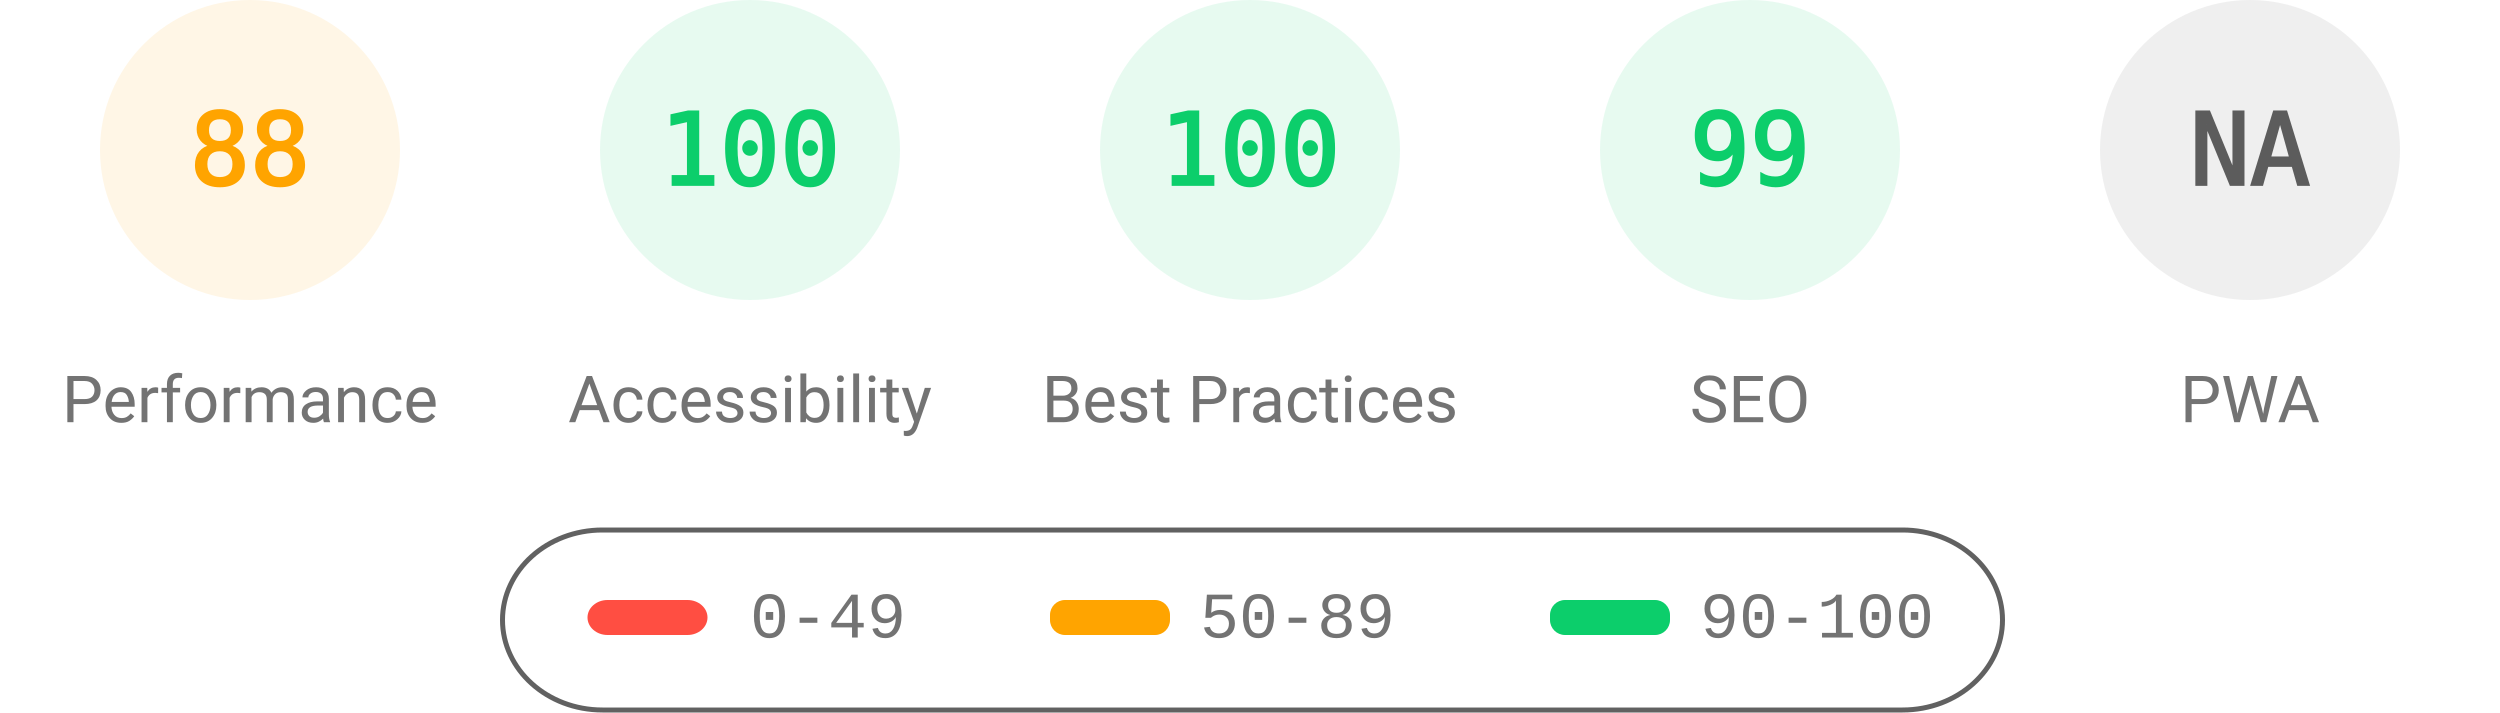
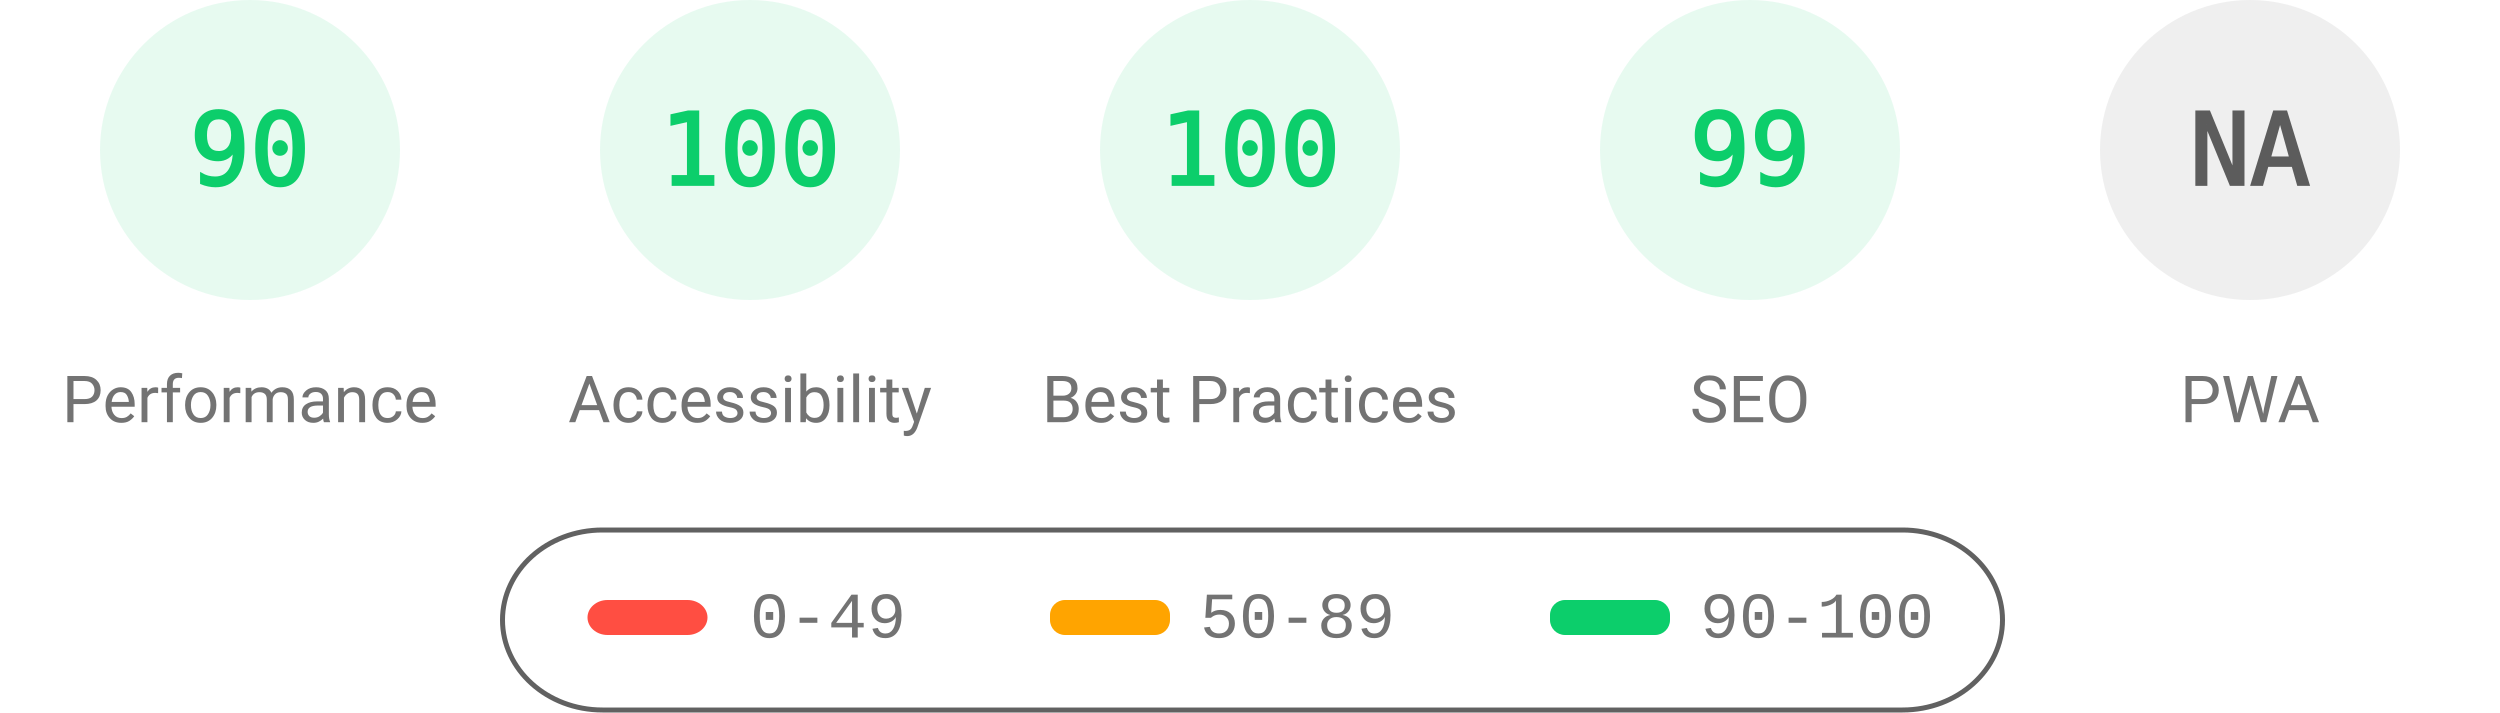
<svg xmlns="http://www.w3.org/2000/svg" fill="none" width="1000" height="285">
  <style>.gauge-base{opacity:.1}.gauge-arc{fill:none;animation-delay:250ms;stroke-linecap:round;transform:rotate(-90deg);transform-origin:100px 60px;animation:load-gauge 1s ease forwards}.guage-text{font-size:40px;font-family:monospace;text-align:center}.guage-red{color:#ff4e42;fill:#ff4e42;stroke:#ff4e42}.guage-orange{color:#ffa400;fill:#ffa400;stroke:#ffa400}.guage-green{color:#0cce6b;fill:#0cce6b;stroke:#0cce6b}.guage-undefined{color:#5c5c5c;fill:#5c5c5c;stroke:#5c5c5c}.guage-title{color:#737373;fill:#737373;stroke:none;font-size:26px;line-height:26px;font-family:Roboto,Halvetica,Arial,sans-serif}@keyframes load-gauge{from{stroke-dasharray:0 352.858}}</style>
-   <svg class="guage-div guage-perf guage-orange" viewBox="0 0 200 200" width="200" height="200">
+   <svg class="guage-div guage-perf guage-green" viewBox="0 0 200 200" width="200" height="200">
    <circle class="gauge-base" r="56" cx="100" cy="60" stroke-width="8" />
-     <circle class="gauge-arc guage-arc-1" r="56" cx="100" cy="60" stroke-width="8" style="stroke-dasharray:309.635,351.858" />
-     <text class="guage-text" x="100" y="60" alignment-baseline="central" dominant-baseline="central" text-anchor="middle">88</text>
+     <circle class="gauge-arc guage-arc-1" r="56" cx="100" cy="60" stroke-width="8" style="stroke-dasharray:316.672,351.858" />
+     <text class="guage-text" x="100" y="60" alignment-baseline="central" dominant-baseline="central" text-anchor="middle">90</text>
    <text class="guage-title" x="100" y="160" alignment-baseline="central" dominant-baseline="central" text-anchor="middle">Performance</text>
  </svg>
  <svg class="guage-div guage-acc guage-green" viewBox="0 0 200 200" width="200" height="200" x="200">
    <circle class="gauge-base" r="56" cx="100" cy="60" stroke-width="8" />
    <circle class="gauge-arc guage-arc-2" r="56" cx="100" cy="60" stroke-width="8" style="stroke-dasharray:351.858,351.858" />
    <text class="guage-text" x="100" y="60" alignment-baseline="central" dominant-baseline="central" text-anchor="middle">100</text>
    <text class="guage-title" x="100" y="160" alignment-baseline="central" dominant-baseline="central" text-anchor="middle">Accessibility</text>
  </svg>
  <svg class="guage-div guage-best guage-green" viewBox="0 0 200 200" width="200" height="200" x="400">
    <circle class="gauge-base" r="56" cx="100" cy="60" stroke-width="8" />
    <circle class="gauge-arc guage-arc-3" r="56" cx="100" cy="60" stroke-width="8" style="stroke-dasharray:351.858,351.858" />
    <text class="guage-text" x="100" y="60" alignment-baseline="central" dominant-baseline="central" text-anchor="middle">100</text>
    <text class="guage-title" x="100" y="160" alignment-baseline="central" dominant-baseline="central" text-anchor="middle">Best Practices</text>
  </svg>
  <svg class="guage-div guage-seo guage-green" viewBox="0 0 200 200" width="200" height="200" x="600">
    <circle class="gauge-base" r="56" cx="100" cy="60" stroke-width="8" />
    <circle class="gauge-arc guage-arc-4" r="56" cx="100" cy="60" stroke-width="8" style="stroke-dasharray:348.339,351.858" />
    <text class="guage-text" x="100" y="60" alignment-baseline="central" dominant-baseline="central" text-anchor="middle">99</text>
    <text class="guage-title" x="100" y="160" alignment-baseline="central" dominant-baseline="central" text-anchor="middle">SEO</text>
  </svg>
  <svg class="guage-div guage-pwa guage-undefined" viewBox="0 0 200 200" width="200" height="200" x="800">
    <circle class="gauge-base" r="56" cx="100" cy="60" stroke-width="8" />
    <circle class="gauge-arc guage-arc-4" r="56" cx="100" cy="60" stroke-width="8" style="stroke-dasharray:351.858,351.858" />
    <text class="guage-text" x="100" y="60" alignment-baseline="central" dominant-baseline="central" text-anchor="middle">NA</text>
    <text class="guage-title" x="100" y="160" alignment-baseline="central" dominant-baseline="central" text-anchor="middle">PWA</text>
  </svg>
  <svg width="604" height="76" x="200" y="210">
    <path fill="none" id="canvas_background" d="M-1-1h604v80H-1z" />
    <rect fill-opacity="0" stroke="#616161" stroke-width="2" rx="40" id="svg_2" height="72" width="600" y="2" x="1" fill="#000" />
    <rect stroke="#000" rx="8" id="svg_3" height="14" width="48" y="30" x="35" stroke-opacity="null" stroke-width="0" fill="#ff4e42" />
    <rect stroke="#000" rx="6" id="svg_4" height="14" width="48" y="30" x="220" stroke-opacity="null" stroke-width="0" fill="#ffa400" />
    <rect stroke="#000" rx="6" id="svg_5" height="14" width="48" y="30" x="420" stroke-opacity="null" stroke-width="0" fill="#0cce6b" />
    <text xml:space="preserve" text-anchor="start" font-family="'Courier New', Courier, monospace" font-size="26" id="svg_6" y="45" x="100" stroke-opacity="null" stroke-width="0" stroke="#000" fill="#737373">0-49</text>
    <text xml:space="preserve" text-anchor="start" font-family="'Courier New', Courier, monospace" font-size="26" id="svg_7" y="45" x="280" stroke-opacity="null" stroke-width="0" stroke="#000" fill="#737373">50-89</text>
    <text xml:space="preserve" text-anchor="start" font-family="'Courier New', Courier, monospace" font-size="26" id="svg_8" y="45" x="480" stroke-opacity="null" stroke-width="0" stroke="#000" fill="#737373">90-100</text>
  </svg>
</svg>
